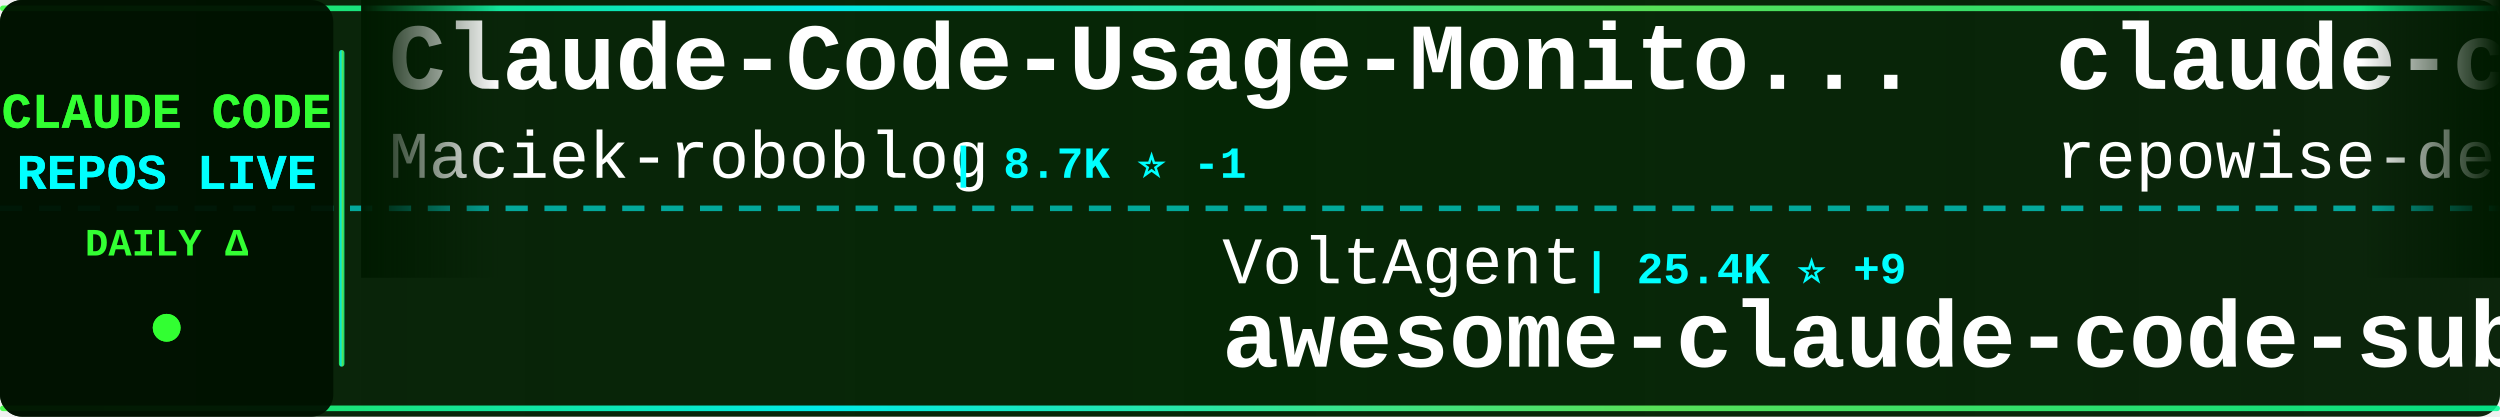
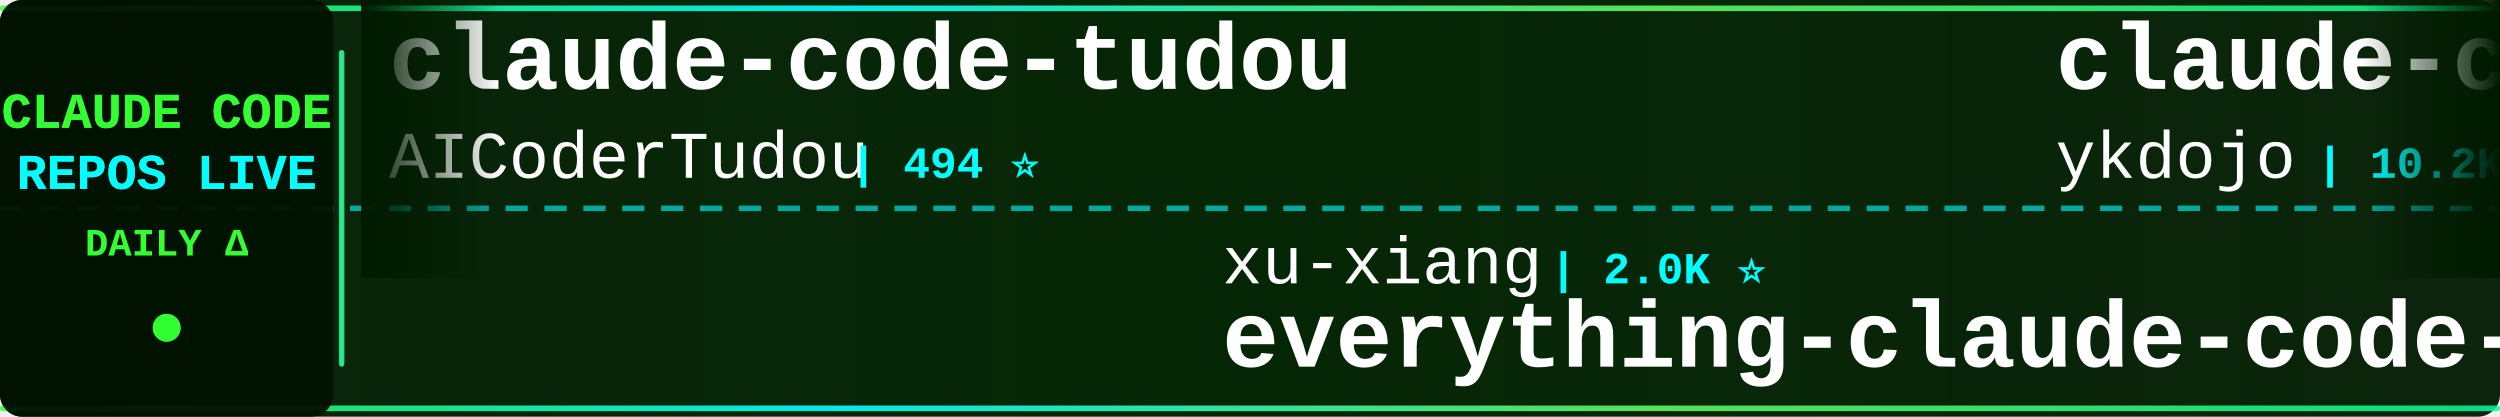
<svg xmlns="http://www.w3.org/2000/svg" width="900" height="150">
  <defs>
    <linearGradient id="tickerBg" x1="0%" y1="0%" x2="100%" y2="0%">
      <stop offset="0%" style="stop-color:#001a00;stop-opacity:0.95" />
      <stop offset="50%" style="stop-color:#002200;stop-opacity:0.98" />
      <stop offset="100%" style="stop-color:#001a00;stop-opacity:0.95" />
    </linearGradient>
    <linearGradient id="borderGrad" x1="0%" y1="0%" x2="100%" y2="0%">
      <stop offset="0%" style="stop-color:#33ff33;stop-opacity:0.85">
        <animate attributeName="stop-opacity" values="0.85;1;0.85" dur="2s" repeatCount="indefinite" />
      </stop>
      <stop offset="33%" style="stop-color:#00ffff;stop-opacity:0.9">
        <animate attributeName="stop-opacity" values="0.9;1;0.9" dur="2.2s" repeatCount="indefinite" />
      </stop>
      <stop offset="66%" style="stop-color:#66ff66;stop-opacity:0.85">
        <animate attributeName="stop-opacity" values="0.85;1;0.85" dur="1.8s" repeatCount="indefinite" />
      </stop>
      <stop offset="100%" style="stop-color:#00ff99;stop-opacity:0.85">
        <animate attributeName="stop-opacity" values="0.85;1;0.85" dur="2s" repeatCount="indefinite" />
      </stop>
    </linearGradient>
    <filter id="textGlow">
      <feGaussianBlur stdDeviation="0.1" result="coloredBlur" />
      <feMerge>
        <feMergeNode in="coloredBlur" />
        <feMergeNode in="SourceGraphic" />
      </feMerge>
    </filter>
    <filter id="metricGlow">
      <feGaussianBlur stdDeviation="0.2" result="coloredBlur" />
      <feMerge>
        <feMergeNode in="coloredBlur" />
        <feMergeNode in="SourceGraphic" />
      </feMerge>
    </filter>
    <linearGradient id="leftFade" x1="0%" y1="0%" x2="100%" y2="0%">
      <stop offset="0%" style="stop-color:#001a00;stop-opacity:1" />
      <stop offset="100%" style="stop-color:#001a00;stop-opacity:0" />
    </linearGradient>
    <linearGradient id="rightFade" x1="0%" y1="0%" x2="100%" y2="0%">
      <stop offset="0%" style="stop-color:#001a00;stop-opacity:0" />
      <stop offset="100%" style="stop-color:#001a00;stop-opacity:1" />
    </linearGradient>
  </defs>
  <rect width="900" height="150" fill="url(#tickerBg)" rx="8" />
  <rect x="0" y="2" width="900" height="2" fill="url(#borderGrad)" rx="1" />
  <rect x="0" y="146" width="900" height="2" fill="url(#borderGrad)" rx="1" />
  <line x1="0" y1="75" x2="900" y2="75" stroke="#00ffff" stroke-width="2" stroke-dasharray="8 6" opacity="0.6" />
  <rect x="0" y="0" width="120" height="150" fill="#001100" opacity="0.95" rx="8" />
  <text x="60" y="46" font-family="'Courier New', monospace" font-size="18" font-weight="bold" fill="#33ff33" text-anchor="middle" filter="url(#textGlow)">
    CLAUDE CODE
  </text>
  <text x="60" y="68" font-family="'Courier New', monospace" font-size="18" font-weight="bold" fill="#00ffff" text-anchor="middle" filter="url(#textGlow)">
    REPOS LIVE
  </text>
  <text x="60" y="92" font-family="'Courier New', monospace" font-size="14" font-weight="bold" fill="#33ff33" text-anchor="middle">
    DAILY Δ
  </text>
  <circle cx="60" cy="118" r="5" fill="#33ff33" filter="url(#metricGlow)">
    <animate attributeName="r" values="4;6;4" dur="1.5s" repeatCount="indefinite" />
    <animate attributeName="opacity" values="0.6;1;0.6" dur="1.5s" repeatCount="indefinite" />
  </circle>
  <rect x="122" y="18" width="2" height="114" fill="url(#borderGrad)" rx="1" />
  <clipPath id="tickerClip">
    <rect x="130" y="0" width="770" height="150" />
  </clipPath>
  <g clip-path="url(#tickerClip)">
    <g id="tickerItems">
      <animateTransform attributeName="transform" attributeType="XML" type="translate" from="0 0" to="-3000 0" dur="54s" repeatCount="indefinite" />
      <g transform="translate(0, 0)">
-         <text x="140" y="32" font-family="'Courier New', monospace" font-size="34" font-weight="bold" fill="#ffffff">Claude-Code-Usage-Monito...</text>
-         <text x="140" y="64" font-family="'Courier New', monospace" font-size="24" font-weight="normal" fill="#ffffff" opacity="1.0">Maciek-roboblog</text>
-         <text x="342" y="64" font-family="'Courier New', monospace" font-size="16" font-weight="bold" fill="#00ffff"> | 8.7K ⭐ -1</text>
+         <text x="140" y="32" font-family="'Courier New', monospace" font-size="34" font-weight="bold" fill="#ffffff">claude-code-tudou</text>
+         <text x="140" y="64" font-family="'Courier New', monospace" font-size="24" font-weight="normal" fill="#ffffff" opacity="1.0">AICoderTudou</text>
+         <text x="306" y="64" font-family="'Courier New', monospace" font-size="16" font-weight="bold" fill="#00ffff"> | 494 ⭐</text>
      </g>
      <g transform="translate(300, 0)">
-         <text x="140" y="102" font-family="'Courier New', monospace" font-size="24" font-weight="normal" fill="#ffffff" opacity="1.0">VoltAgent</text>
-         <text x="270" y="102" font-family="'Courier New', monospace" font-size="16" font-weight="bold" fill="#00ffff"> | 25.4K ⭐ +9</text>
-         <text x="140" y="132" font-family="'Courier New', monospace" font-size="34" font-weight="bold" fill="#ffffff">awesome-claude-code-suba...</text>
+         <text x="140" y="102" font-family="'Courier New', monospace" font-size="24" font-weight="normal" fill="#ffffff" opacity="1.0">xu-xiang</text>
+         <text x="258" y="102" font-family="'Courier New', monospace" font-size="16" font-weight="bold" fill="#00ffff"> | 2.0K ⭐</text>
+         <text x="140" y="132" font-family="'Courier New', monospace" font-size="34" font-weight="bold" fill="#ffffff">everything-claude-code-z...</text>
      </g>
      <g transform="translate(600, 0)">
-         <text x="140" y="32" font-family="'Courier New', monospace" font-size="34" font-weight="bold" fill="#ffffff">claude-code-prompts</text>
-         <text x="140" y="64" font-family="'Courier New', monospace" font-size="24" font-weight="normal" fill="#ffffff" opacity="1.0">repowise-dev</text>
-         <text x="306" y="64" font-family="'Courier New', monospace" font-size="16" font-weight="bold" fill="#00ffff"> | 1.2K ⭐</text>
+         <text x="140" y="32" font-family="'Courier New', monospace" font-size="34" font-weight="bold" fill="#ffffff">claude-code-tips</text>
+         <text x="140" y="64" font-family="'Courier New', monospace" font-size="24" font-weight="normal" fill="#ffffff" opacity="1.0">ykdojo</text>
+         <text x="234" y="64" font-family="'Courier New', monospace" font-size="16" font-weight="bold" fill="#00ffff"> | 10.2K ⭐</text>
      </g>
      <g transform="translate(900, 0)">
-         <text x="140" y="102" font-family="'Courier New', monospace" font-size="24" font-weight="normal" fill="#ffffff" opacity="1.0">shareAI-lab</text>
-         <text x="294" y="102" font-family="'Courier New', monospace" font-size="16" font-weight="bold" fill="#00ffff"> | 77.7K ⭐ +46</text>
-         <text x="140" y="132" font-family="'Courier New', monospace" font-size="34" font-weight="bold" fill="#ffffff">learn-claude-code</text>
+         <text x="140" y="102" font-family="'Courier New', monospace" font-size="24" font-weight="normal" fill="#ffffff" opacity="1.0">VILA-Lab</text>
+         <text x="258" y="102" font-family="'Courier New', monospace" font-size="16" font-weight="bold" fill="#00ffff"> | 2.1K ⭐ -1</text>
+         <text x="140" y="132" font-family="'Courier New', monospace" font-size="34" font-weight="bold" fill="#ffffff">Dive-into-Claude-Code</text>
      </g>
      <g transform="translate(1200, 0)">
-         <text x="140" y="32" font-family="'Courier New', monospace" font-size="34" font-weight="bold" fill="#ffffff">claude-code-engineering</text>
-         <text x="140" y="64" font-family="'Courier New', monospace" font-size="24" font-weight="normal" fill="#ffffff" opacity="1.0">huangjia2019</text>
-         <text x="306" y="64" font-family="'Courier New', monospace" font-size="16" font-weight="bold" fill="#00ffff"> | 1.1K ⭐ +2</text>
+         <text x="140" y="32" font-family="'Courier New', monospace" font-size="34" font-weight="bold" fill="#ffffff">claude-code-source</text>
+         <text x="140" y="64" font-family="'Courier New', monospace" font-size="24" font-weight="normal" fill="#ffffff" opacity="1.0">hangsman</text>
+         <text x="258" y="64" font-family="'Courier New', monospace" font-size="16" font-weight="bold" fill="#00ffff"> | 796 ⭐</text>
      </g>
      <g transform="translate(1500, 0)">
-         <text x="140" y="102" font-family="'Courier New', monospace" font-size="24" font-weight="normal" fill="#ffffff" opacity="1.0">alejandrobalderas</text>
-         <text x="366" y="102" font-family="'Courier New', monospace" font-size="16" font-weight="bold" fill="#00ffff"> | 2.9K ⭐ +2</text>
-         <text x="140" y="132" font-family="'Courier New', monospace" font-size="34" font-weight="bold" fill="#ffffff">claude-code-from-source</text>
+         <text x="140" y="102" font-family="'Courier New', monospace" font-size="24" font-weight="normal" fill="#ffffff" opacity="1.0">Yeachan-Heo</text>
+         <text x="294" y="102" font-family="'Courier New', monospace" font-size="16" font-weight="bold" fill="#00ffff"> | 39.4K ⭐ +3</text>
+         <text x="140" y="132" font-family="'Courier New', monospace" font-size="34" font-weight="bold" fill="#ffffff">oh-my-claudecode</text>
      </g>
      <g transform="translate(1800, 0)">
-         <text x="140" y="32" font-family="'Courier New', monospace" font-size="34" font-weight="bold" fill="#ffffff">claude-code-source</text>
-         <text x="140" y="64" font-family="'Courier New', monospace" font-size="24" font-weight="normal" fill="#ffffff" opacity="1.0">JrCx7scC</text>
-         <text x="258" y="64" font-family="'Courier New', monospace" font-size="16" font-weight="bold" fill="#00ffff"> | 376 ⭐</text>
+         <text x="140" y="32" font-family="'Courier New', monospace" font-size="34" font-weight="bold" fill="#ffffff">claude-code-video-toolki...</text>
+         <text x="140" y="64" font-family="'Courier New', monospace" font-size="24" font-weight="normal" fill="#ffffff" opacity="1.0">digitalsamba</text>
+         <text x="306" y="64" font-family="'Courier New', monospace" font-size="16" font-weight="bold" fill="#00ffff"> | 2.1K ⭐ +2</text>
      </g>
      <g transform="translate(2100, 0)">
-         <text x="140" y="102" font-family="'Courier New', monospace" font-size="24" font-weight="normal" fill="#ffffff" opacity="1.0">AICoderTudou</text>
-         <text x="306" y="102" font-family="'Courier New', monospace" font-size="16" font-weight="bold" fill="#00ffff"> | 494 ⭐</text>
-         <text x="140" y="132" font-family="'Courier New', monospace" font-size="34" font-weight="bold" fill="#ffffff">claude-code-tudou</text>
+         <text x="140" y="102" font-family="'Courier New', monospace" font-size="24" font-weight="normal" fill="#ffffff" opacity="1.0">rohitg00</text>
+         <text x="258" y="102" font-family="'Courier New', monospace" font-size="16" font-weight="bold" fill="#00ffff"> | 2.7K ⭐</text>
+         <text x="140" y="132" font-family="'Courier New', monospace" font-size="34" font-weight="bold" fill="#ffffff">awesome-claude-code-tool...</text>
      </g>
      <g transform="translate(2400, 0)">
-         <text x="140" y="32" font-family="'Courier New', monospace" font-size="34" font-weight="bold" fill="#ffffff">skills</text>
-         <text x="140" y="64" font-family="'Courier New', monospace" font-size="24" font-weight="normal" fill="#ffffff" opacity="1.0">anthropics</text>
-         <text x="282" y="64" font-family="'Courier New', monospace" font-size="16" font-weight="bold" fill="#00ffff"> | 178.8K ⭐ +178.8K</text>
+         <text x="140" y="32" font-family="'Courier New', monospace" font-size="34" font-weight="bold" fill="#ffffff">claude-code-guide</text>
+         <text x="140" y="64" font-family="'Courier New', monospace" font-size="24" font-weight="normal" fill="#ffffff" opacity="1.0">Cranot</text>
+         <text x="234" y="64" font-family="'Courier New', monospace" font-size="16" font-weight="bold" fill="#00ffff"> | 2.9K ⭐</text>
      </g>
      <g transform="translate(2700, 0)">
-         <text x="140" y="102" font-family="'Courier New', monospace" font-size="24" font-weight="normal" fill="#ffffff" opacity="1.0">ding113</text>
-         <text x="246" y="102" font-family="'Courier New', monospace" font-size="16" font-weight="bold" fill="#00ffff"> | 3.4K ⭐ +1</text>
-         <text x="140" y="132" font-family="'Courier New', monospace" font-size="34" font-weight="bold" fill="#ffffff">claude-code-hub</text>
+         <text x="140" y="102" font-family="'Courier New', monospace" font-size="24" font-weight="normal" fill="#ffffff" opacity="1.0">asgeirtj</text>
+         <text x="258" y="102" font-family="'Courier New', monospace" font-size="16" font-weight="bold" fill="#00ffff"> | 68.5K ⭐ +22</text>
+         <text x="140" y="132" font-family="'Courier New', monospace" font-size="34" font-weight="bold" fill="#ffffff">system_prompts_leaks</text>
      </g>
      <g transform="translate(3000, 0)">
-         <text x="140" y="32" font-family="'Courier New', monospace" font-size="34" font-weight="bold" fill="#ffffff">Claude-Code-Usage-Monito...</text>
-         <text x="140" y="64" font-family="'Courier New', monospace" font-size="24" font-weight="normal" fill="#ffffff" opacity="1.0">Maciek-roboblog</text>
-         <text x="342" y="64" font-family="'Courier New', monospace" font-size="16" font-weight="bold" fill="#00ffff"> | 8.7K ⭐ -1</text>
+         <text x="140" y="32" font-family="'Courier New', monospace" font-size="34" font-weight="bold" fill="#ffffff">claude-code-tudou</text>
+         <text x="140" y="64" font-family="'Courier New', monospace" font-size="24" font-weight="normal" fill="#ffffff" opacity="1.0">AICoderTudou</text>
+         <text x="306" y="64" font-family="'Courier New', monospace" font-size="16" font-weight="bold" fill="#00ffff"> | 494 ⭐</text>
      </g>
      <g transform="translate(3300, 0)">
-         <text x="140" y="102" font-family="'Courier New', monospace" font-size="24" font-weight="normal" fill="#ffffff" opacity="1.0">VoltAgent</text>
-         <text x="270" y="102" font-family="'Courier New', monospace" font-size="16" font-weight="bold" fill="#00ffff"> | 25.4K ⭐ +9</text>
-         <text x="140" y="132" font-family="'Courier New', monospace" font-size="34" font-weight="bold" fill="#ffffff">awesome-claude-code-suba...</text>
+         <text x="140" y="102" font-family="'Courier New', monospace" font-size="24" font-weight="normal" fill="#ffffff" opacity="1.0">xu-xiang</text>
+         <text x="258" y="102" font-family="'Courier New', monospace" font-size="16" font-weight="bold" fill="#00ffff"> | 2.0K ⭐</text>
+         <text x="140" y="132" font-family="'Courier New', monospace" font-size="34" font-weight="bold" fill="#ffffff">everything-claude-code-z...</text>
      </g>
      <g transform="translate(3600, 0)">
-         <text x="140" y="32" font-family="'Courier New', monospace" font-size="34" font-weight="bold" fill="#ffffff">claude-code-prompts</text>
-         <text x="140" y="64" font-family="'Courier New', monospace" font-size="24" font-weight="normal" fill="#ffffff" opacity="1.0">repowise-dev</text>
-         <text x="306" y="64" font-family="'Courier New', monospace" font-size="16" font-weight="bold" fill="#00ffff"> | 1.2K ⭐</text>
+         <text x="140" y="32" font-family="'Courier New', monospace" font-size="34" font-weight="bold" fill="#ffffff">claude-code-tips</text>
+         <text x="140" y="64" font-family="'Courier New', monospace" font-size="24" font-weight="normal" fill="#ffffff" opacity="1.0">ykdojo</text>
+         <text x="234" y="64" font-family="'Courier New', monospace" font-size="16" font-weight="bold" fill="#00ffff"> | 10.2K ⭐</text>
      </g>
      <g transform="translate(3900, 0)">
-         <text x="140" y="102" font-family="'Courier New', monospace" font-size="24" font-weight="normal" fill="#ffffff" opacity="1.0">shareAI-lab</text>
-         <text x="294" y="102" font-family="'Courier New', monospace" font-size="16" font-weight="bold" fill="#00ffff"> | 77.7K ⭐ +46</text>
-         <text x="140" y="132" font-family="'Courier New', monospace" font-size="34" font-weight="bold" fill="#ffffff">learn-claude-code</text>
+         <text x="140" y="102" font-family="'Courier New', monospace" font-size="24" font-weight="normal" fill="#ffffff" opacity="1.0">VILA-Lab</text>
+         <text x="258" y="102" font-family="'Courier New', monospace" font-size="16" font-weight="bold" fill="#00ffff"> | 2.1K ⭐ -1</text>
+         <text x="140" y="132" font-family="'Courier New', monospace" font-size="34" font-weight="bold" fill="#ffffff">Dive-into-Claude-Code</text>
      </g>
    </g>
  </g>
  <rect x="130" y="0" width="50" height="100" fill="url(#leftFade)" />
  <rect x="850" y="0" width="50" height="100" fill="url(#rightFade)" />
</svg>
